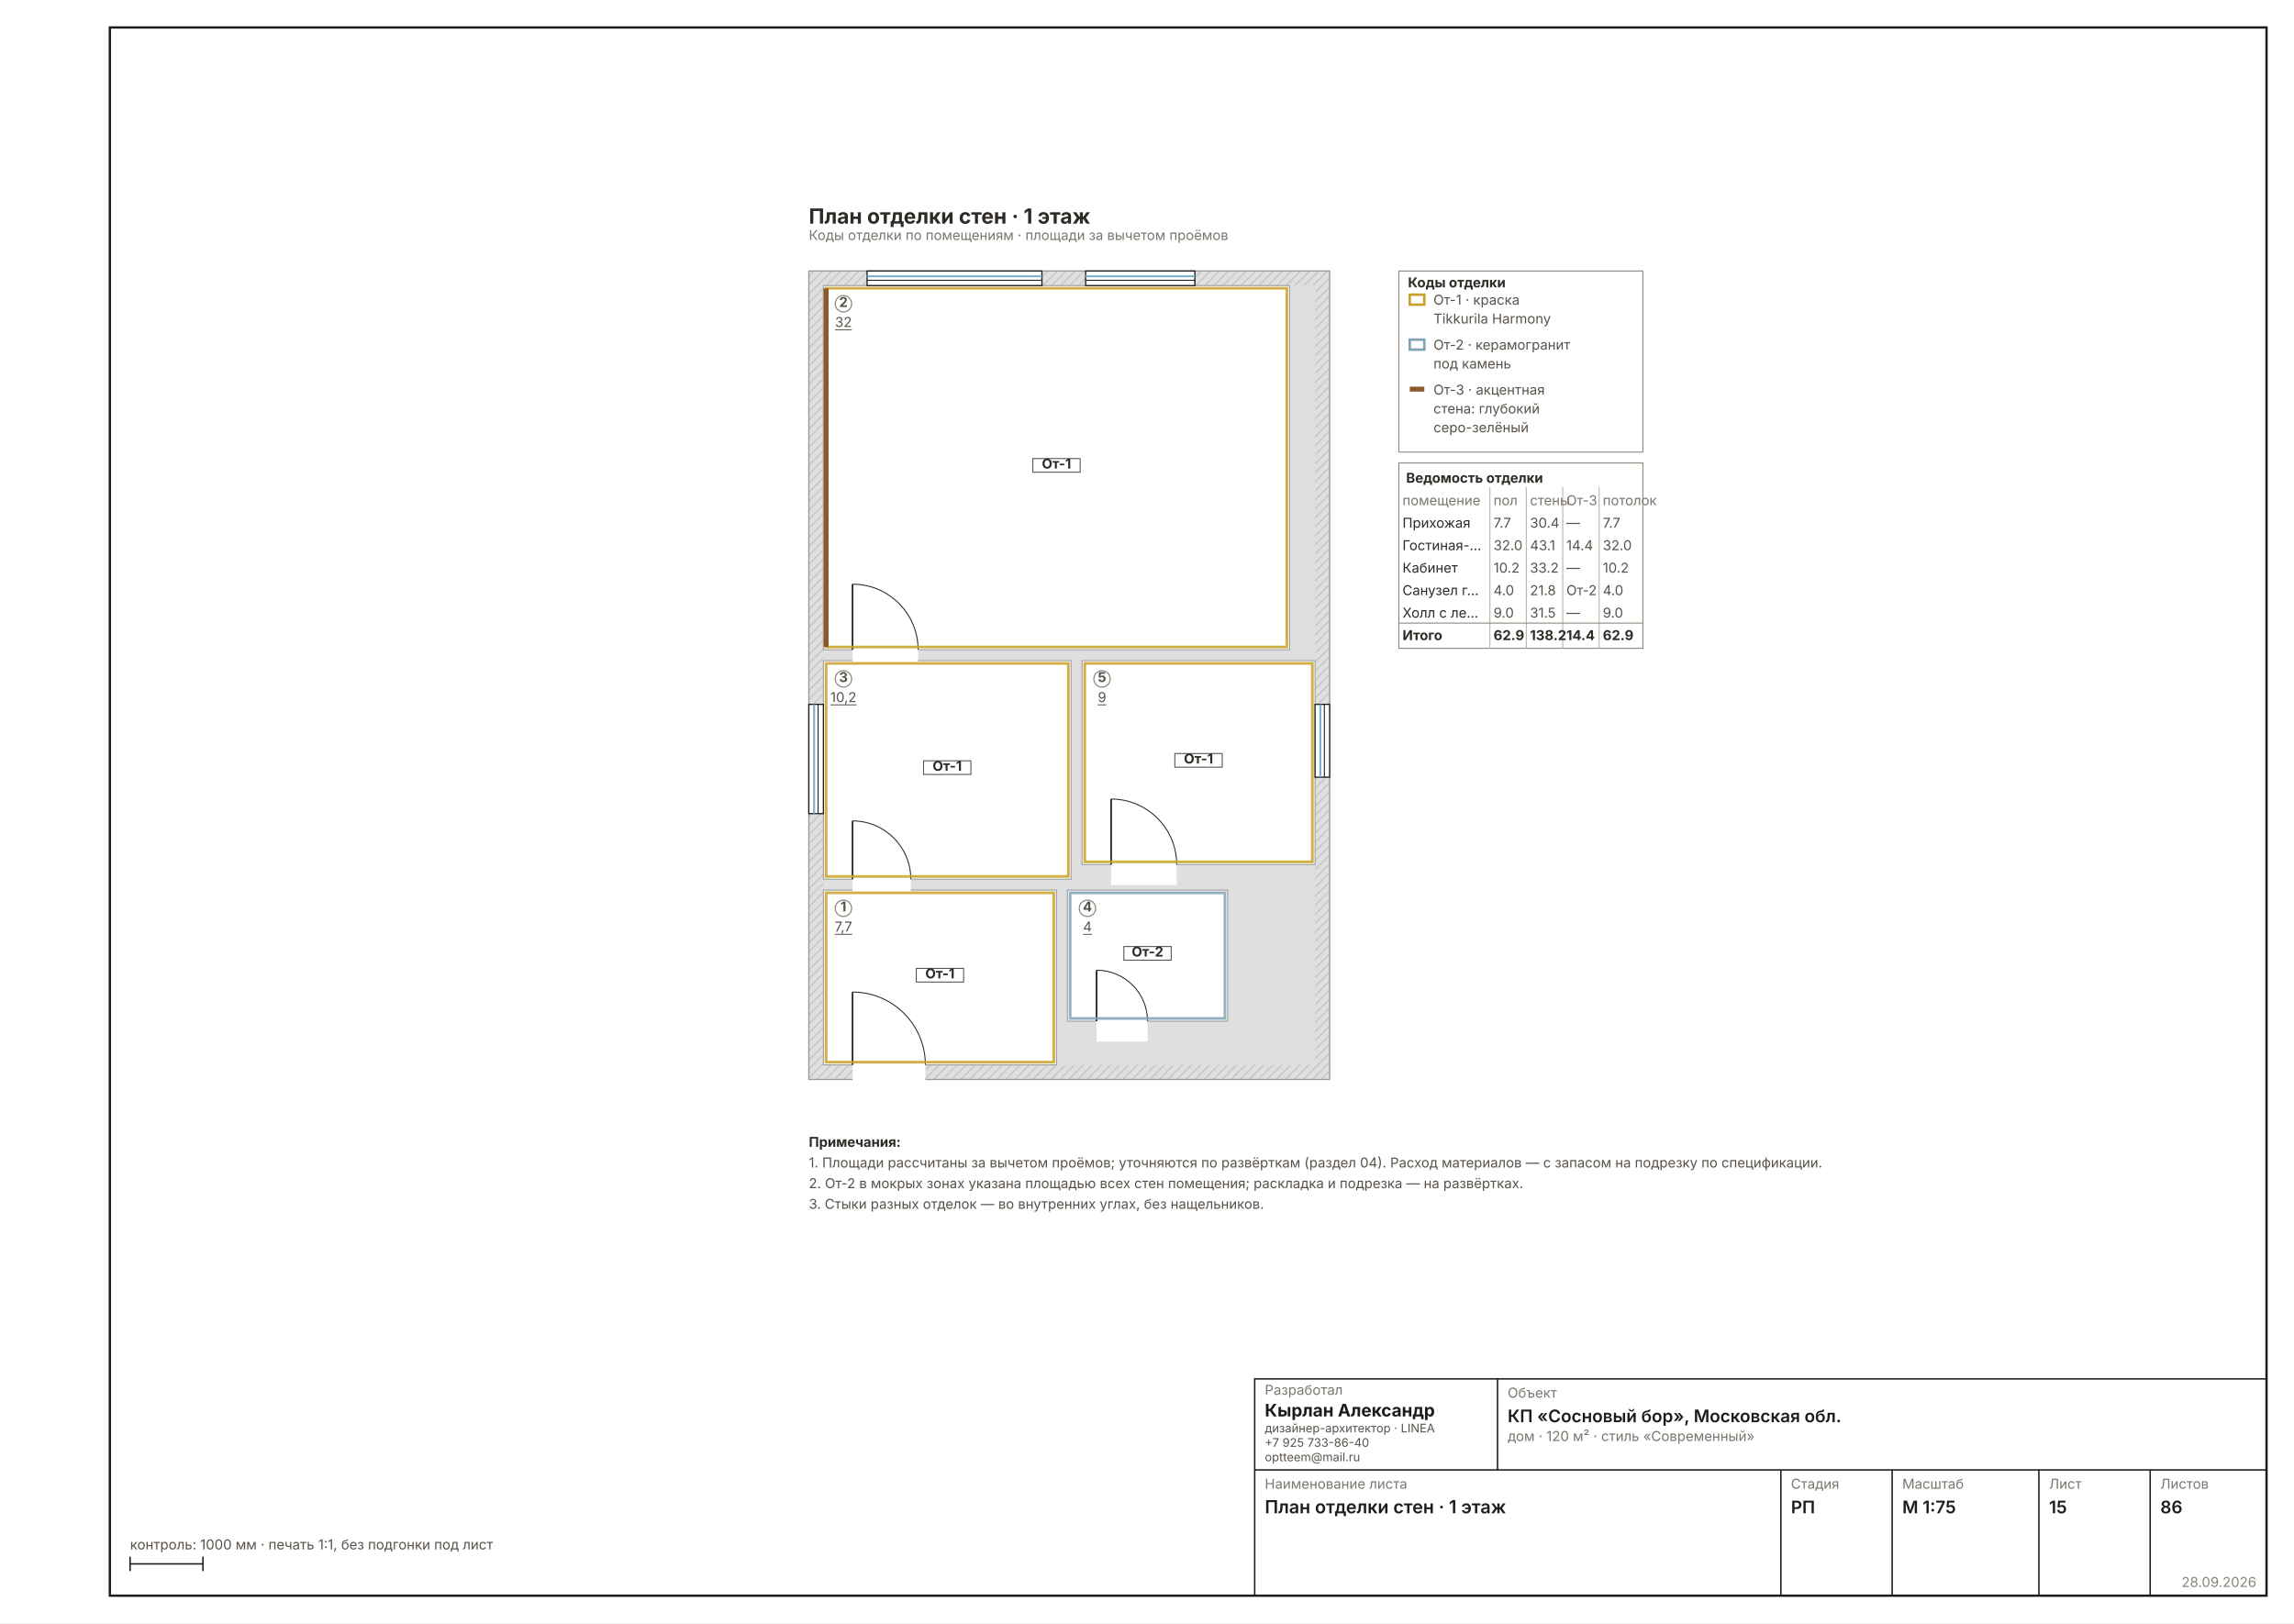
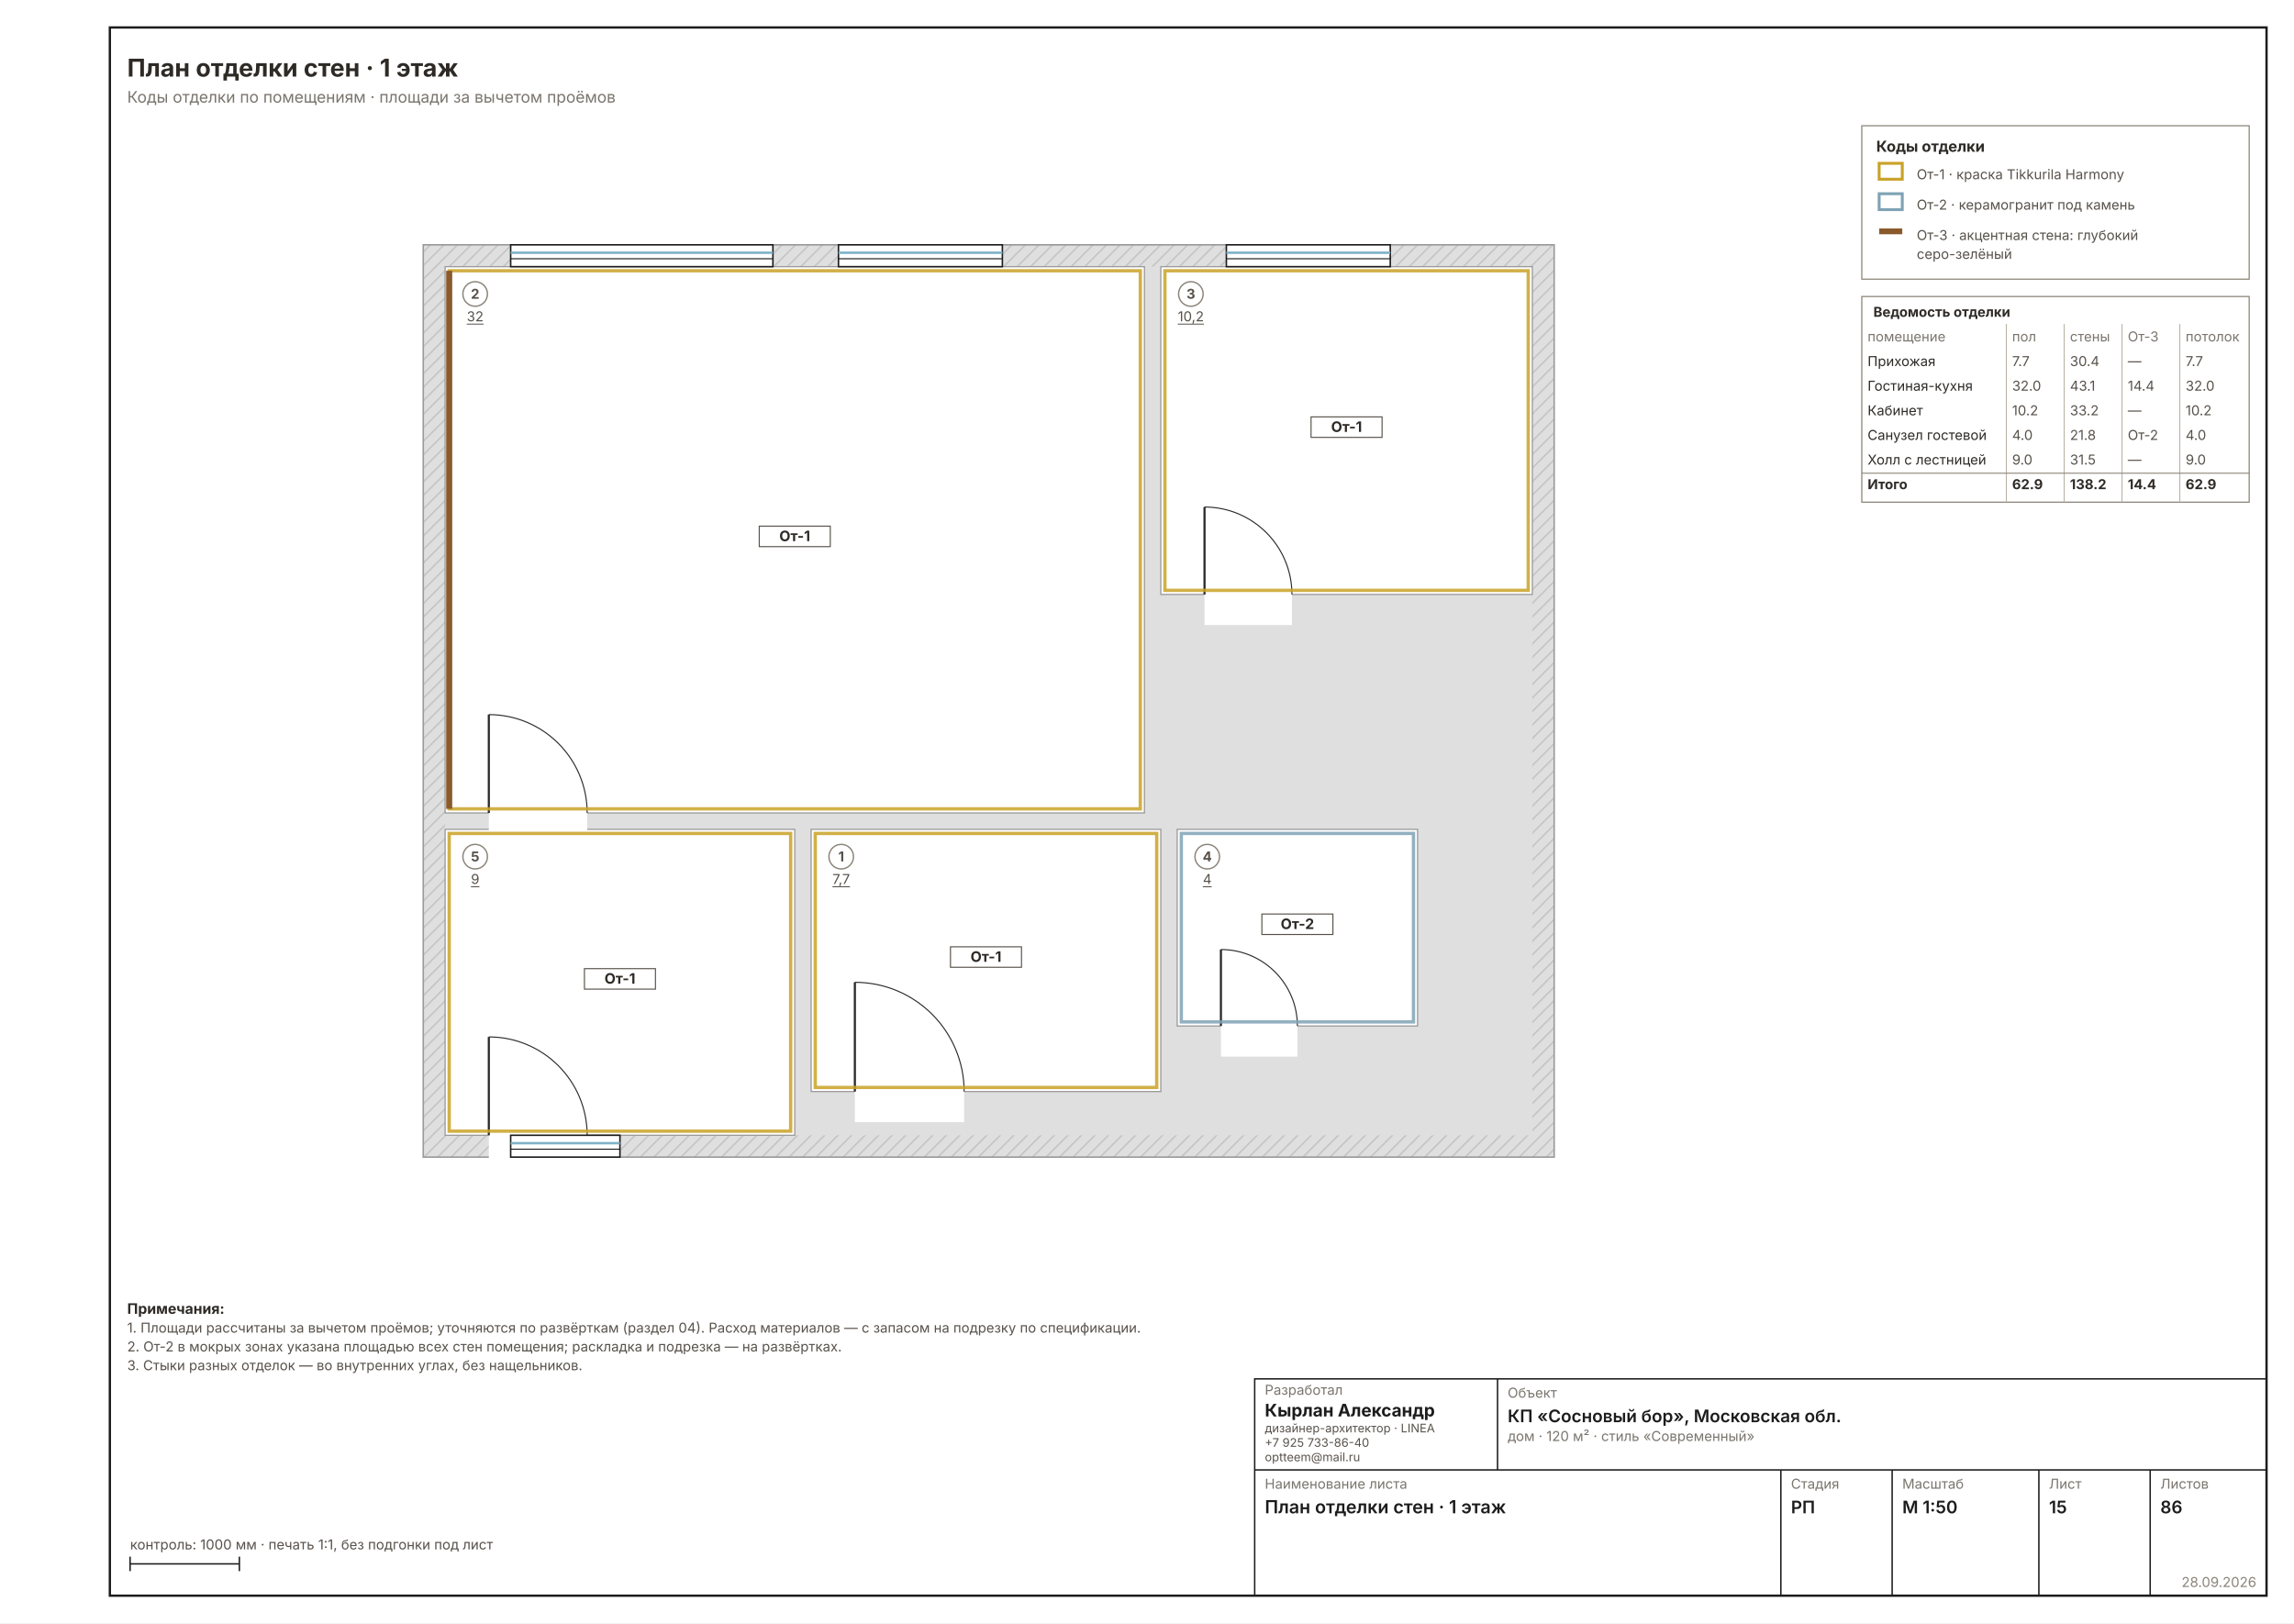
- <svg xmlns="http://www.w3.org/2000/svg" width="1587" height="1123" viewBox="0 0 1587 1123" font-family="Inter, &quot;Helvetica Neue&quot;, Arial, sans-serif" data-sheet="wall-finish" data-scale="1:75">
+ <svg xmlns="http://www.w3.org/2000/svg" width="1587" height="1123" viewBox="0 0 1587 1123" font-family="Inter, &quot;Helvetica Neue&quot;, Arial, sans-serif" data-sheet="wall-finish" data-scale="1:50">
  <rect width="1587" height="1123" fill="#FFFFFF" />
  <rect x="76" y="19" width="1492" height="1085" fill="none" stroke="#1C1C1C" stroke-width="1.6" />
-   <g transform="translate(515.4593 140.8783) scale(0.6299)">
+   <g transform="translate(226.6684 99.45712) scale(0.9449)">
    <defs>
      <pattern id="wh15" width="7" height="7" patternUnits="userSpaceOnUse" patternTransform="rotate(45)">
        <rect width="7" height="7" fill="#DFDFDF" />
-         <line x1="0" y1="0" x2="0" y2="7" stroke="#C4C4C4" stroke-width="2.70" />
+         <line x1="0" y1="0" x2="0" y2="7" stroke="#C4C4C4" stroke-width="2.22" />
      </pattern>
    </defs>
-     <rect x="70" y="74" width="572" height="888" fill="url(#wh15)" stroke="#9A9A9A" stroke-width="1.35" />
-     <rect x="86" y="90" width="540" height="856" fill="#DFDFDF" />
-     <rect x="86" y="754" width="256" height="192" fill="#FFFFFF" stroke="#9A9A9A" stroke-width="1.08" />
-     <rect x="86" y="90" width="512" height="400" fill="#FFFFFF" stroke="#9A9A9A" stroke-width="1.08" />
-     <rect x="86" y="502" width="272" height="240" fill="#FFFFFF" stroke="#9A9A9A" stroke-width="1.08" />
-     <rect x="354" y="754" width="176" height="144" fill="#FFFFFF" stroke="#9A9A9A" stroke-width="1.08" />
-     <rect x="370" y="502" width="256" height="224" fill="#FFFFFF" stroke="#9A9A9A" stroke-width="1.08" />
-     <rect x="118" y="942.8" width="80" height="25.6" fill="#FFFFFF" />
-     <line x1="118" y1="946" x2="118" y2="866" stroke="#2A2A2A" stroke-width="1.89" />
-     <path d="M 198 946 A 80 80 0 0 0 118 866" fill="none" stroke="#2A2A2A" stroke-width="1.08" />
+     <rect x="70" y="74" width="828" height="668" fill="url(#wh15)" stroke="#9A9A9A" stroke-width="1.11" />
+     <rect x="86" y="90" width="796" height="636" fill="#DFDFDF" />
+     <rect x="354" y="502" width="256" height="192" fill="#FFFFFF" stroke="#9A9A9A" stroke-width="0.89" />
+     <rect x="86" y="90" width="512" height="400" fill="#FFFFFF" stroke="#9A9A9A" stroke-width="0.89" />
+     <rect x="610" y="90" width="272" height="240" fill="#FFFFFF" stroke="#9A9A9A" stroke-width="0.89" />
+     <rect x="622" y="502" width="176" height="144" fill="#FFFFFF" stroke="#9A9A9A" stroke-width="0.89" />
+     <rect x="86" y="502" width="256" height="224" fill="#FFFFFF" stroke="#9A9A9A" stroke-width="0.89" />
+     <rect x="386" y="690.8" width="80" height="25.6" fill="#FFFFFF" />
+     <line x1="386" y1="694" x2="386" y2="614" stroke="#2A2A2A" stroke-width="1.56" />
+     <path d="M 466 694 A 80 80 0 0 0 386 614" fill="none" stroke="#2A2A2A" stroke-width="0.78" />
    <rect x="118" y="486.8" width="72" height="25.6" fill="#FFFFFF" />
-     <line x1="118" y1="490" x2="118" y2="418" stroke="#2A2A2A" stroke-width="1.89" />
-     <path d="M 190 490 A 72 72 0 0 0 118 418" fill="none" stroke="#2A2A2A" stroke-width="1.08" />
-     <rect x="118" y="738.8" width="64" height="25.6" fill="#FFFFFF" />
-     <line x1="118" y1="742" x2="118" y2="678" stroke="#2A2A2A" stroke-width="1.89" />
-     <path d="M 182 742 A 64 64 0 0 0 118 678" fill="none" stroke="#2A2A2A" stroke-width="1.08" />
-     <rect x="386" y="894.8" width="56" height="25.6" fill="#FFFFFF" />
-     <line x1="386" y1="898" x2="386" y2="842" stroke="#2A2A2A" stroke-width="1.89" />
-     <path d="M 442 898 A 56 56 0 0 0 386 842" fill="none" stroke="#2A2A2A" stroke-width="1.08" />
-     <rect x="402" y="722.8" width="72" height="25.6" fill="#FFFFFF" />
-     <line x1="402" y1="726" x2="402" y2="654" stroke="#2A2A2A" stroke-width="1.89" />
-     <path d="M 474 726 A 72 72 0 0 0 402 654" fill="none" stroke="#2A2A2A" stroke-width="1.08" />
-     <rect x="134" y="74" width="192" height="16" fill="#FFFFFF" stroke="#1C1C1C" stroke-width="1.35" />
-     <line x1="134" y1="79.8" x2="326" y2="79.8" stroke="#7FB2C8" stroke-width="2.16" />
-     <line x1="134" y1="84.2" x2="326" y2="84.2" stroke="#1C1C1C" stroke-width="1.08" />
-     <rect x="374" y="74" width="120" height="16" fill="#FFFFFF" stroke="#1C1C1C" stroke-width="1.35" />
-     <line x1="374" y1="79.8" x2="494" y2="79.8" stroke="#7FB2C8" stroke-width="2.16" />
-     <line x1="374" y1="84.2" x2="494" y2="84.2" stroke="#1C1C1C" stroke-width="1.08" />
-     <rect x="70" y="550" width="16" height="120" fill="#FFFFFF" stroke="#1C1C1C" stroke-width="1.35" />
-     <line x1="75.8" y1="550" x2="75.8" y2="670" stroke="#7FB2C8" stroke-width="2.16" />
-     <line x1="80.2" y1="550" x2="80.2" y2="670" stroke="#1C1C1C" stroke-width="1.08" />
-     <rect x="626" y="550" width="16" height="80" fill="#FFFFFF" stroke="#1C1C1C" stroke-width="1.35" />
-     <line x1="631.8" y1="550" x2="631.8" y2="630" stroke="#7FB2C8" stroke-width="2.16" />
-     <line x1="636.2" y1="550" x2="636.2" y2="630" stroke="#1C1C1C" stroke-width="1.08" />
-     <rect x="89" y="757" width="250" height="186" fill="none" stroke="#C9A227" stroke-width="2.97" opacity="0.85" />
-     <rect x="188" y="840" width="52" height="15" fill="#FFFFFFE0" stroke="#57514A" stroke-width="1.08" />
-     <text x="214" y="851" font-size="15.00" font-weight="700" text-anchor="middle" fill="#2E2A26">От-1</text>
-     <rect x="89" y="93" width="506" height="394" fill="none" stroke="#C9A227" stroke-width="2.97" opacity="0.85" />
-     <line x1="89" y1="93" x2="89" y2="487" stroke="#8A5A2B" stroke-width="5.40" />
-     <rect x="316" y="280" width="52" height="15" fill="#FFFFFFE0" stroke="#57514A" stroke-width="1.08" />
-     <text x="342" y="291" font-size="15.00" font-weight="700" text-anchor="middle" fill="#2E2A26">От-1</text>
-     <rect x="89" y="505" width="266" height="234" fill="none" stroke="#C9A227" stroke-width="2.97" opacity="0.85" />
-     <rect x="196" y="612" width="52" height="15" fill="#FFFFFFE0" stroke="#57514A" stroke-width="1.08" />
-     <text x="222" y="623" font-size="15.00" font-weight="700" text-anchor="middle" fill="#2E2A26">От-1</text>
-     <rect x="357" y="757" width="170" height="138" fill="none" stroke="#7FA3B5" stroke-width="2.97" opacity="0.85" />
-     <rect x="416" y="816" width="52" height="15" fill="#FFFFFFE0" stroke="#57514A" stroke-width="1.08" />
-     <text x="442" y="827" font-size="15.00" font-weight="700" text-anchor="middle" fill="#2E2A26">От-2</text>
-     <rect x="373" y="505" width="250" height="218" fill="none" stroke="#C9A227" stroke-width="2.97" opacity="0.85" />
-     <rect x="472" y="604" width="52" height="15" fill="#FFFFFFE0" stroke="#57514A" stroke-width="1.08" />
-     <text x="498" y="615" font-size="15.00" font-weight="700" text-anchor="middle" fill="#2E2A26">От-1</text>
+     <line x1="118" y1="490" x2="118" y2="418" stroke="#2A2A2A" stroke-width="1.56" />
+     <path d="M 190 490 A 72 72 0 0 0 118 418" fill="none" stroke="#2A2A2A" stroke-width="0.78" />
+     <rect x="642" y="326.8" width="64" height="25.6" fill="#FFFFFF" />
+     <line x1="642" y1="330" x2="642" y2="266" stroke="#2A2A2A" stroke-width="1.56" />
+     <path d="M 706 330 A 64 64 0 0 0 642 266" fill="none" stroke="#2A2A2A" stroke-width="0.78" />
+     <rect x="654" y="642.8" width="56" height="25.6" fill="#FFFFFF" />
+     <line x1="654" y1="646" x2="654" y2="590" stroke="#2A2A2A" stroke-width="1.56" />
+     <path d="M 710 646 A 56 56 0 0 0 654 590" fill="none" stroke="#2A2A2A" stroke-width="0.78" />
+     <rect x="118" y="722.8" width="72" height="25.6" fill="#FFFFFF" />
+     <line x1="118" y1="726" x2="118" y2="654" stroke="#2A2A2A" stroke-width="1.56" />
+     <path d="M 190 726 A 72 72 0 0 0 118 654" fill="none" stroke="#2A2A2A" stroke-width="0.78" />
+     <rect x="134" y="74" width="192" height="16" fill="#FFFFFF" stroke="#1C1C1C" stroke-width="1.11" />
+     <line x1="134" y1="79.8" x2="326" y2="79.8" stroke="#7FB2C8" stroke-width="1.78" />
+     <line x1="134" y1="84.2" x2="326" y2="84.2" stroke="#1C1C1C" stroke-width="0.78" />
+     <rect x="374" y="74" width="120" height="16" fill="#FFFFFF" stroke="#1C1C1C" stroke-width="1.11" />
+     <line x1="374" y1="79.8" x2="494" y2="79.8" stroke="#7FB2C8" stroke-width="1.78" />
+     <line x1="374" y1="84.2" x2="494" y2="84.2" stroke="#1C1C1C" stroke-width="0.78" />
+     <rect x="658" y="74" width="120" height="16" fill="#FFFFFF" stroke="#1C1C1C" stroke-width="1.11" />
+     <line x1="658" y1="79.8" x2="778" y2="79.8" stroke="#7FB2C8" stroke-width="1.78" />
+     <line x1="658" y1="84.2" x2="778" y2="84.2" stroke="#1C1C1C" stroke-width="0.78" />
+     <rect x="134" y="726" width="80" height="16" fill="#FFFFFF" stroke="#1C1C1C" stroke-width="1.11" />
+     <line x1="134" y1="731.8" x2="214" y2="731.8" stroke="#7FB2C8" stroke-width="1.78" />
+     <line x1="134" y1="736.2" x2="214" y2="736.2" stroke="#1C1C1C" stroke-width="0.78" />
+     <rect x="357" y="505" width="250" height="186" fill="none" stroke="#C9A227" stroke-width="2.44" opacity="0.85" />
+     <rect x="456" y="588" width="52" height="15" fill="#FFFFFFE0" stroke="#57514A" stroke-width="0.78" />
+     <text x="482" y="599" font-size="10.56" font-weight="700" text-anchor="middle" fill="#2E2A26">От-1</text>
+     <rect x="89" y="93" width="506" height="394" fill="none" stroke="#C9A227" stroke-width="2.44" opacity="0.85" />
+     <line x1="89" y1="93" x2="89" y2="487" stroke="#8A5A2B" stroke-width="4.44" />
+     <rect x="316" y="280" width="52" height="15" fill="#FFFFFFE0" stroke="#57514A" stroke-width="0.78" />
+     <text x="342" y="291" font-size="10.56" font-weight="700" text-anchor="middle" fill="#2E2A26">От-1</text>
+     <rect x="613" y="93" width="266" height="234" fill="none" stroke="#C9A227" stroke-width="2.44" opacity="0.85" />
+     <rect x="720" y="200" width="52" height="15" fill="#FFFFFFE0" stroke="#57514A" stroke-width="0.78" />
+     <text x="746" y="211" font-size="10.56" font-weight="700" text-anchor="middle" fill="#2E2A26">От-1</text>
+     <rect x="625" y="505" width="170" height="138" fill="none" stroke="#7FA3B5" stroke-width="2.44" opacity="0.85" />
+     <rect x="684" y="564" width="52" height="15" fill="#FFFFFFE0" stroke="#57514A" stroke-width="0.78" />
+     <text x="710" y="575" font-size="10.56" font-weight="700" text-anchor="middle" fill="#2E2A26">От-2</text>
+     <rect x="89" y="505" width="250" height="218" fill="none" stroke="#C9A227" stroke-width="2.44" opacity="0.85" />
+     <rect x="188" y="604" width="52" height="15" fill="#FFFFFFE0" stroke="#57514A" stroke-width="0.78" />
+     <text x="214" y="615" font-size="10.56" font-weight="700" text-anchor="middle" fill="#2E2A26">От-1</text>
    <g data-el="room" />
-     <circle cx="108" cy="774" r="9" fill="#FFFFFFD9" stroke="#8A8478" stroke-width="1.22" />
-     <text x="108" y="777.5" font-size="15.00" font-weight="700" text-anchor="middle" fill="#57514A">1</text>
-     <text x="108" y="799.496" font-size="15.00" text-anchor="middle" fill="#57514A" text-decoration="underline">7,7</text>
-     <circle cx="108" cy="110" r="9" fill="#FFFFFFD9" stroke="#8A8478" stroke-width="1.22" />
-     <text x="108" y="113.5" font-size="15.00" font-weight="700" text-anchor="middle" fill="#57514A">2</text>
-     <text x="108" y="135.496" font-size="15.00" text-anchor="middle" fill="#57514A" text-decoration="underline">32</text>
-     <circle cx="108" cy="522" r="9" fill="#FFFFFFD9" stroke="#8A8478" stroke-width="1.22" />
-     <text x="108" y="525.5" font-size="15.00" font-weight="700" text-anchor="middle" fill="#57514A">3</text>
-     <text x="108" y="547.496" font-size="15.00" text-anchor="middle" fill="#57514A" text-decoration="underline">10,2</text>
-     <circle cx="376" cy="774" r="9" fill="#FFFFFFD9" stroke="#8A8478" stroke-width="1.22" />
-     <text x="376" y="777.5" font-size="15.00" font-weight="700" text-anchor="middle" fill="#57514A">4</text>
-     <text x="376" y="799.496" font-size="15.00" text-anchor="middle" fill="#57514A" text-decoration="underline">4</text>
-     <circle cx="392" cy="522" r="9" fill="#FFFFFFD9" stroke="#8A8478" stroke-width="1.22" />
-     <text x="392" y="525.5" font-size="15.00" font-weight="700" text-anchor="middle" fill="#57514A">5</text>
-     <text x="392" y="547.496" font-size="15.00" text-anchor="middle" fill="#57514A" text-decoration="underline">9</text>
+     <circle cx="376" cy="522" r="9" fill="#FFFFFFD9" stroke="#8A8478" stroke-width="1.00" />
+     <text x="376" y="525.5" font-size="10.00" font-weight="700" text-anchor="middle" fill="#57514A">1</text>
+     <text x="376" y="541.997" font-size="10.00" text-anchor="middle" fill="#57514A" text-decoration="underline">7,7</text>
+     <circle cx="108" cy="110" r="9" fill="#FFFFFFD9" stroke="#8A8478" stroke-width="1.00" />
+     <text x="108" y="113.5" font-size="10.00" font-weight="700" text-anchor="middle" fill="#57514A">2</text>
+     <text x="108" y="129.997" font-size="10.00" text-anchor="middle" fill="#57514A" text-decoration="underline">32</text>
+     <circle cx="632" cy="110" r="9" fill="#FFFFFFD9" stroke="#8A8478" stroke-width="1.00" />
+     <text x="632" y="113.5" font-size="10.00" font-weight="700" text-anchor="middle" fill="#57514A">3</text>
+     <text x="632" y="129.997" font-size="10.00" text-anchor="middle" fill="#57514A" text-decoration="underline">10,2</text>
+     <circle cx="644" cy="522" r="9" fill="#FFFFFFD9" stroke="#8A8478" stroke-width="1.00" />
+     <text x="644" y="525.5" font-size="10.00" font-weight="700" text-anchor="middle" fill="#57514A">4</text>
+     <text x="644" y="541.997" font-size="10.00" text-anchor="middle" fill="#57514A" text-decoration="underline">4</text>
+     <circle cx="108" cy="522" r="9" fill="#FFFFFFD9" stroke="#8A8478" stroke-width="1.00" />
+     <text x="108" y="525.5" font-size="10.00" font-weight="700" text-anchor="middle" fill="#57514A">5</text>
+     <text x="108" y="541.997" font-size="10.00" text-anchor="middle" fill="#57514A" text-decoration="underline">9</text>
+   </g>
+   <g data-el="heading">
+     <text x="88" y="53" font-size="17.00" font-weight="700" fill="#2E2A26">План отделки стен · 1 этаж</text>
+     <text x="88" y="71" font-size="11.00" fill="#7A756D">Коды отделки по помещениям · площади за вычетом проёмов</text>
+   </g>
+   <g data-el="panel">
    <g data-el="legend">
-       <rect x="718" y="74" width="268" height="198.868" fill="none" stroke="#8A8478" stroke-width="1.08" />
-       <text x="728" y="92" font-size="15.00" font-weight="700" fill="#2E2A26">Коды отделки</text>
-       <rect x="730" y="100" width="16" height="11" fill="none" stroke="#C9A227" stroke-width="2.70" />
-       <text x="756" y="111" font-size="15.00" fill="#57514A">От-1 · краска</text>
-       <text x="756" y="131.695" font-size="15.00" fill="#57514A">Tikkurila Harmony</text>
-       <rect x="730" y="149.391" width="16" height="11" fill="none" stroke="#7FA3B5" stroke-width="2.70" />
-       <text x="756" y="160.391" font-size="15.00" fill="#57514A">От-2 · керамогранит</text>
-       <text x="756" y="181.086" font-size="15.00" fill="#57514A">под камень</text>
-       <line x1="730" y1="203.782" x2="746" y2="203.782" stroke="#8A5A2B" stroke-width="5.40" />
-       <text x="756" y="209.782" font-size="15.00" fill="#57514A">От-3 · акцентная</text>
-       <text x="756" y="230.477" font-size="15.00" fill="#57514A">стена: глубокий</text>
-       <text x="756" y="251.173" font-size="15.00" fill="#57514A">серо-зелёный</text>
+       <rect x="1288" y="87" width="268" height="106.144" fill="none" stroke="#8A8478" stroke-width="0.80" />
+       <text x="1298" y="105" font-size="10.50" font-weight="700" fill="#2E2A26">Коды отделки</text>
+       <rect x="1300" y="113" width="16" height="11" fill="none" stroke="#C9A227" stroke-width="2.00" />
+       <text x="1326" y="124" font-size="9.45" fill="#57514A">От-1 · краска Tikkurila Harmony</text>
+       <rect x="1300" y="134.036" width="16" height="11" fill="none" stroke="#7FA3B5" stroke-width="2.00" />
+       <text x="1326" y="145.036" font-size="9.45" fill="#57514A">От-2 · керамогранит под камень</text>
+       <line x1="1300" y1="160.072" x2="1316" y2="160.072" stroke="#8A5A2B" stroke-width="4.00" />
+       <text x="1326" y="166.072" font-size="9.45" fill="#57514A">От-3 · акцентная стена: глубокий</text>
+       <text x="1326" y="179.108" font-size="9.45" fill="#57514A">серо-зелёный</text>
    </g>
    <g data-el="spec">
-       <text x="726" y="306.564" font-size="15.00" font-weight="700" fill="#2E2A26">Ведомость отделки</text>
-       <rect x="718" y="284.868" width="268" height="203.564" fill="none" stroke="#8A8478" stroke-width="1.08" />
-       <line x1="818" y1="311.564" x2="818" y2="488.432" stroke="#B9B2A4" stroke-width="1.08" />
-       <line x1="858" y1="311.564" x2="858" y2="488.432" stroke="#B9B2A4" stroke-width="1.08" />
-       <line x1="898" y1="311.564" x2="898" y2="488.432" stroke="#B9B2A4" stroke-width="1.08" />
-       <line x1="938" y1="311.564" x2="938" y2="488.432" stroke="#B9B2A4" stroke-width="1.08" />
-       <text x="722" y="331.259" font-size="15.00" fill="#7A756D">помещение</text>
-       <text x="822" y="331.259" font-size="15.00" fill="#7A756D">пол</text>
-       <text x="862" y="331.259" font-size="15.00" fill="#7A756D">стены</text>
-       <text x="902" y="331.259" font-size="15.00" fill="#7A756D">От-3</text>
-       <text x="942" y="331.259" font-size="15.00" fill="#7A756D">потолок</text>
-       <text x="722" y="355.955" font-size="15.00" fill="#2E2A26">Прихожая</text>
-       <text x="822" y="355.955" font-size="15.00" fill="#57514A">7.7</text>
-       <text x="862" y="355.955" font-size="15.00" fill="#57514A">30.4</text>
-       <text x="902" y="355.955" font-size="15.00" fill="#57514A">—</text>
-       <text x="942" y="355.955" font-size="15.00" fill="#57514A">7.7</text>
-       <text x="722" y="380.65" font-size="15.00" fill="#2E2A26">Гостиная-…</text>
-       <text x="822" y="380.65" font-size="15.00" fill="#57514A">32.0</text>
-       <text x="862" y="380.65" font-size="15.00" fill="#57514A">43.1</text>
-       <text x="902" y="380.65" font-size="15.00" fill="#57514A">14.4</text>
-       <text x="942" y="380.65" font-size="15.00" fill="#57514A">32.0</text>
-       <text x="722" y="405.346" font-size="15.00" fill="#2E2A26">Кабинет</text>
-       <text x="822" y="405.346" font-size="15.00" fill="#57514A">10.2</text>
-       <text x="862" y="405.346" font-size="15.00" fill="#57514A">33.2</text>
-       <text x="902" y="405.346" font-size="15.00" fill="#57514A">—</text>
-       <text x="942" y="405.346" font-size="15.00" fill="#57514A">10.2</text>
-       <text x="722" y="430.041" font-size="15.00" fill="#2E2A26">Санузел г…</text>
-       <text x="822" y="430.041" font-size="15.00" fill="#57514A">4.0</text>
-       <text x="862" y="430.041" font-size="15.00" fill="#57514A">21.8</text>
-       <text x="902" y="430.041" font-size="15.00" fill="#57514A">От-2</text>
-       <text x="942" y="430.041" font-size="15.00" fill="#57514A">4.0</text>
-       <text x="722" y="454.736" font-size="15.00" fill="#2E2A26">Холл с ле…</text>
-       <text x="822" y="454.736" font-size="15.00" fill="#57514A">9.0</text>
-       <text x="862" y="454.736" font-size="15.00" fill="#57514A">31.5</text>
-       <text x="902" y="454.736" font-size="15.00" fill="#57514A">—</text>
-       <text x="942" y="454.736" font-size="15.00" fill="#57514A">9.0</text>
-       <line x1="718" y1="460.736" x2="986" y2="460.736" stroke="#8A8478" stroke-width="1.08" />
-       <text x="722" y="479.432" font-size="15.00" font-weight="700" fill="#2E2A26">Итого</text>
-       <text x="822" y="479.432" font-size="15.00" font-weight="700" fill="#2E2A26">62.9</text>
-       <text x="862" y="479.432" font-size="15.00" font-weight="700" fill="#2E2A26">138.2</text>
-       <text x="902" y="479.432" font-size="15.00" font-weight="700" fill="#2E2A26">14.4</text>
-       <text x="942" y="479.432" font-size="15.00" font-weight="700" fill="#2E2A26">62.9</text>
+       <text x="1296" y="219.185" font-size="9.45" font-weight="700" fill="#2E2A26">Ведомость отделки</text>
+       <rect x="1288" y="205.144" width="268" height="142.293" fill="none" stroke="#8A8478" stroke-width="0.80" />
+       <line x1="1388" y1="224.185" x2="1388" y2="347.438" stroke="#B9B2A4" stroke-width="0.68" />
+       <line x1="1428" y1="224.185" x2="1428" y2="347.438" stroke="#B9B2A4" stroke-width="0.68" />
+       <line x1="1468" y1="224.185" x2="1468" y2="347.438" stroke="#B9B2A4" stroke-width="0.68" />
+       <line x1="1508" y1="224.185" x2="1508" y2="347.438" stroke="#B9B2A4" stroke-width="0.68" />
+       <text x="1292" y="236.221" font-size="9.45" fill="#7A756D">помещение</text>
+       <text x="1392" y="236.221" font-size="9.45" fill="#7A756D">пол</text>
+       <text x="1432" y="236.221" font-size="9.45" fill="#7A756D">стены</text>
+       <text x="1472" y="236.221" font-size="9.45" fill="#7A756D">От-3</text>
+       <text x="1512" y="236.221" font-size="9.45" fill="#7A756D">потолок</text>
+       <text x="1292" y="253.257" font-size="9.45" fill="#2E2A26">Прихожая</text>
+       <text x="1392" y="253.257" font-size="9.45" fill="#57514A">7.7</text>
+       <text x="1432" y="253.257" font-size="9.45" fill="#57514A">30.4</text>
+       <text x="1472" y="253.257" font-size="9.45" fill="#57514A">—</text>
+       <text x="1512" y="253.257" font-size="9.45" fill="#57514A">7.7</text>
+       <text x="1292" y="270.293" font-size="9.45" fill="#2E2A26">Гостиная-кухня</text>
+       <text x="1392" y="270.293" font-size="9.45" fill="#57514A">32.0</text>
+       <text x="1432" y="270.293" font-size="9.45" fill="#57514A">43.1</text>
+       <text x="1472" y="270.293" font-size="9.45" fill="#57514A">14.4</text>
+       <text x="1512" y="270.293" font-size="9.45" fill="#57514A">32.0</text>
+       <text x="1292" y="287.33" font-size="9.45" fill="#2E2A26">Кабинет</text>
+       <text x="1392" y="287.33" font-size="9.45" fill="#57514A">10.2</text>
+       <text x="1432" y="287.33" font-size="9.45" fill="#57514A">33.2</text>
+       <text x="1472" y="287.33" font-size="9.45" fill="#57514A">—</text>
+       <text x="1512" y="287.33" font-size="9.45" fill="#57514A">10.2</text>
+       <text x="1292" y="304.366" font-size="9.45" fill="#2E2A26">Санузел гостевой</text>
+       <text x="1392" y="304.366" font-size="9.45" fill="#57514A">4.0</text>
+       <text x="1432" y="304.366" font-size="9.45" fill="#57514A">21.8</text>
+       <text x="1472" y="304.366" font-size="9.45" fill="#57514A">От-2</text>
+       <text x="1512" y="304.366" font-size="9.45" fill="#57514A">4.0</text>
+       <text x="1292" y="321.402" font-size="9.45" fill="#2E2A26">Холл с лестницей</text>
+       <text x="1392" y="321.402" font-size="9.45" fill="#57514A">9.0</text>
+       <text x="1432" y="321.402" font-size="9.45" fill="#57514A">31.5</text>
+       <text x="1472" y="321.402" font-size="9.45" fill="#57514A">—</text>
+       <text x="1512" y="321.402" font-size="9.45" fill="#57514A">9.0</text>
+       <line x1="1288" y1="327.402" x2="1556" y2="327.402" stroke="#8A8478" stroke-width="0.70" />
+       <text x="1292" y="338.438" font-size="9.45" font-weight="700" fill="#2E2A26">Итого</text>
+       <text x="1392" y="338.438" font-size="9.45" font-weight="700" fill="#2E2A26">62.9</text>
+       <text x="1432" y="338.438" font-size="9.45" font-weight="700" fill="#2E2A26">138.2</text>
+       <text x="1472" y="338.438" font-size="9.45" font-weight="700" fill="#2E2A26">14.4</text>
+       <text x="1512" y="338.438" font-size="9.45" font-weight="700" fill="#2E2A26">62.9</text>
    </g>
-     <g data-el="notes" />
-     <text x="70" y="1036" font-size="15.00" font-weight="700" fill="#2E2A26">Примечания:</text>
-     <text x="70" y="1058.695" font-size="15.00" fill="#57514A">1. Площади рассчитаны за вычетом проёмов; уточняются по развёрткам (раздел 04). Расход материалов — с запасом на подрезку по спецификации.</text>
-     <text x="70" y="1081.391" font-size="15.00" fill="#57514A">2. От-2 в мокрых зонах указана площадью всех стен помещения; раскладка и подрезка — на развёртках.</text>
-     <text x="70" y="1104.086" font-size="15.00" fill="#57514A">3. Стыки разных отделок — во внутренних углах, без нащельников.</text>
-     <text x="70" y="22" font-size="22.95" font-weight="700" fill="#2E2A26">План отделки стен · 1 этаж</text>
-     <text x="70" y="40" font-size="15.00" fill="#7A756D">Коды отделки по помещениям · площади за вычетом проёмов</text>
+   </g>
+   <g data-el="footer">
+     <g data-el="notes">
+       <text x="88" y="909" font-size="10.00" font-weight="700" fill="#2E2A26">Примечания:</text>
+       <text x="88" y="922" font-size="9.45" fill="#57514A">1. Площади рассчитаны за вычетом проёмов; уточняются по развёрткам (раздел 04). Расход материалов — с запасом на подрезку по спецификации.</text>
+       <text x="88" y="935" font-size="9.45" fill="#57514A">2. От-2 в мокрых зонах указана площадью всех стен помещения; раскладка и подрезка — на развёртках.</text>
+       <text x="88" y="948" font-size="9.45" fill="#57514A">3. Стыки разных отделок — во внутренних углах, без нащельников.</text>
+     </g>
  </g>
  <g data-el="stamp" stroke="#1C1C1C" stroke-width="1" fill="none">
    <rect x="868" y="954" width="700" height="150" />
    <line x1="868" y1="1017" x2="1568" y2="1017" />
    <line x1="1036" y1="954" x2="1036" y2="1017" />
    <line x1="1232" y1="1017" x2="1232" y2="1104" />
    <line x1="1309" y1="1017" x2="1309" y2="1104" />
    <line x1="1410.5" y1="1017" x2="1410.5" y2="1104" />
    <line x1="1487.5" y1="1017" x2="1487.5" y2="1104" />
  </g>
  <text x="875" y="965" font-size="9.5" fill="#7A756D">Разработал</text>
  <text x="875" y="980" font-size="12" font-weight="700" fill="#1C1C1C">Кырлан Александр</text>
  <text x="875" y="991" font-size="8.2" fill="#57514A">дизайнер-архитектор · LINEA</text>
  <text x="875" y="1001" font-size="8.2" fill="#57514A">+7 925 733-86-40</text>
  <text x="875" y="1011" font-size="8.2" fill="#57514A">optteem@mail.ru</text>
  <text x="1043" y="967" font-size="9.5" fill="#7A756D">Объект</text>
  <text x="1043" y="984" font-size="12" font-weight="600" fill="#1C1C1C">КП «Сосновый бор», Московская обл.</text>
  <text x="1043" y="997" font-size="9.5" fill="#7A756D">дом · 120 м² · стиль «Современный»</text>
  <text x="875" y="1030" font-size="9.5" fill="#7A756D">Наименование листа</text>
  <text x="875" y="1047" font-size="12.5" font-weight="600" fill="#1C1C1C">План отделки стен · 1 этаж</text>
  <text x="1239" y="1030" font-size="9.5" fill="#7A756D">Стадия</text>
  <text x="1239" y="1047" font-size="12" font-weight="600" fill="#1C1C1C">РП</text>
  <text x="1316" y="1030" font-size="9.5" fill="#7A756D">Масштаб</text>
-   <text x="1316" y="1047" font-size="12" font-weight="600" fill="#1C1C1C">М 1:75</text>
+   <text x="1316" y="1047" font-size="12" font-weight="600" fill="#1C1C1C">М 1:50</text>
  <text x="1417.5" y="1030" font-size="9.5" fill="#7A756D">Лист</text>
  <text x="1417.5" y="1047" font-size="12" font-weight="600" fill="#1C1C1C">15</text>
  <text x="1494.5" y="1030" font-size="9.5" fill="#7A756D">Листов</text>
  <text x="1494.5" y="1047" font-size="12" font-weight="600" fill="#1C1C1C">86</text>
  <text x="1561" y="1098" font-size="9.5" fill="#8A8478" text-anchor="end">28.09.2026</text>
  <g stroke="#1C1C1C" stroke-width="1">
-     <line x1="90" y1="1082" x2="140.392" y2="1082" />
+     <line x1="90" y1="1082" x2="165.592" y2="1082" />
    <line x1="90" y1="1077" x2="90" y2="1087" />
-     <line x1="140.392" y1="1077" x2="140.392" y2="1087" />
+     <line x1="165.592" y1="1077" x2="165.592" y2="1087" />
  </g>
  <text x="90" y="1072" font-size="9.5" fill="#57514A">контроль: 1000 мм · печать 1:1, без подгонки под лист</text>
</svg>
